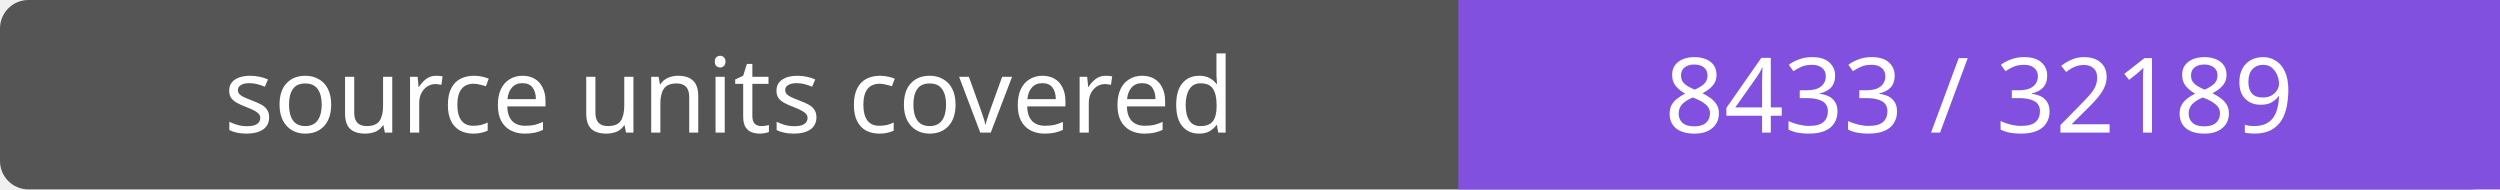
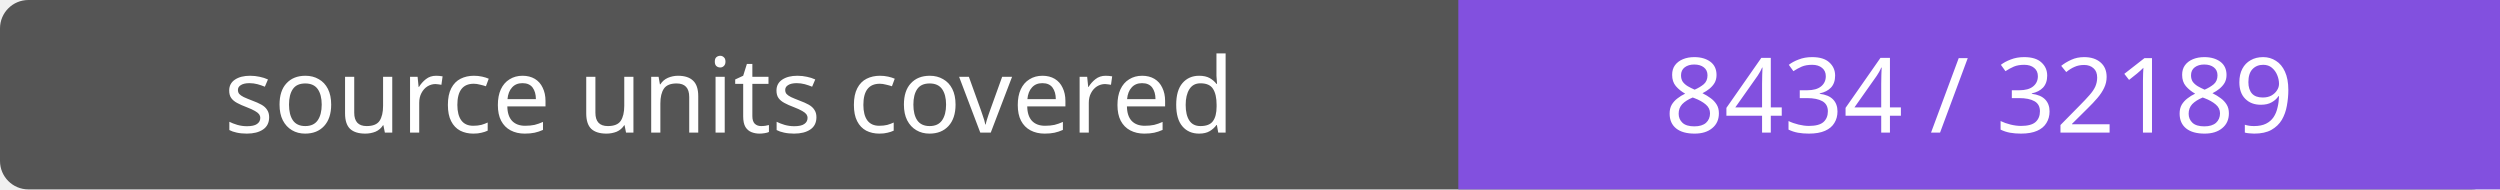
- <svg xmlns="http://www.w3.org/2000/svg" width="264" height="20" role="img" aria-label="source units covered: 8433 / 32189">
+ <svg xmlns="http://www.w3.org/2000/svg" width="264" height="20" role="img" aria-label="source units covered: 8434 / 32189">
  <rect width="264" height="20" rx="3" fill="#555" />
  <path fill="#8250df" d="M154 0h110v20H154z" />
  <g fill="#fff" text-anchor="middle" font-family="Verdana,sans-serif" font-size="11">
    <text x="77.0" y="14">source units covered</text>
-     <text x="209.0" y="14">8433 / 32189</text>
+     <text x="209.0" y="14">8434 / 32189</text>
  </g>
</svg>
